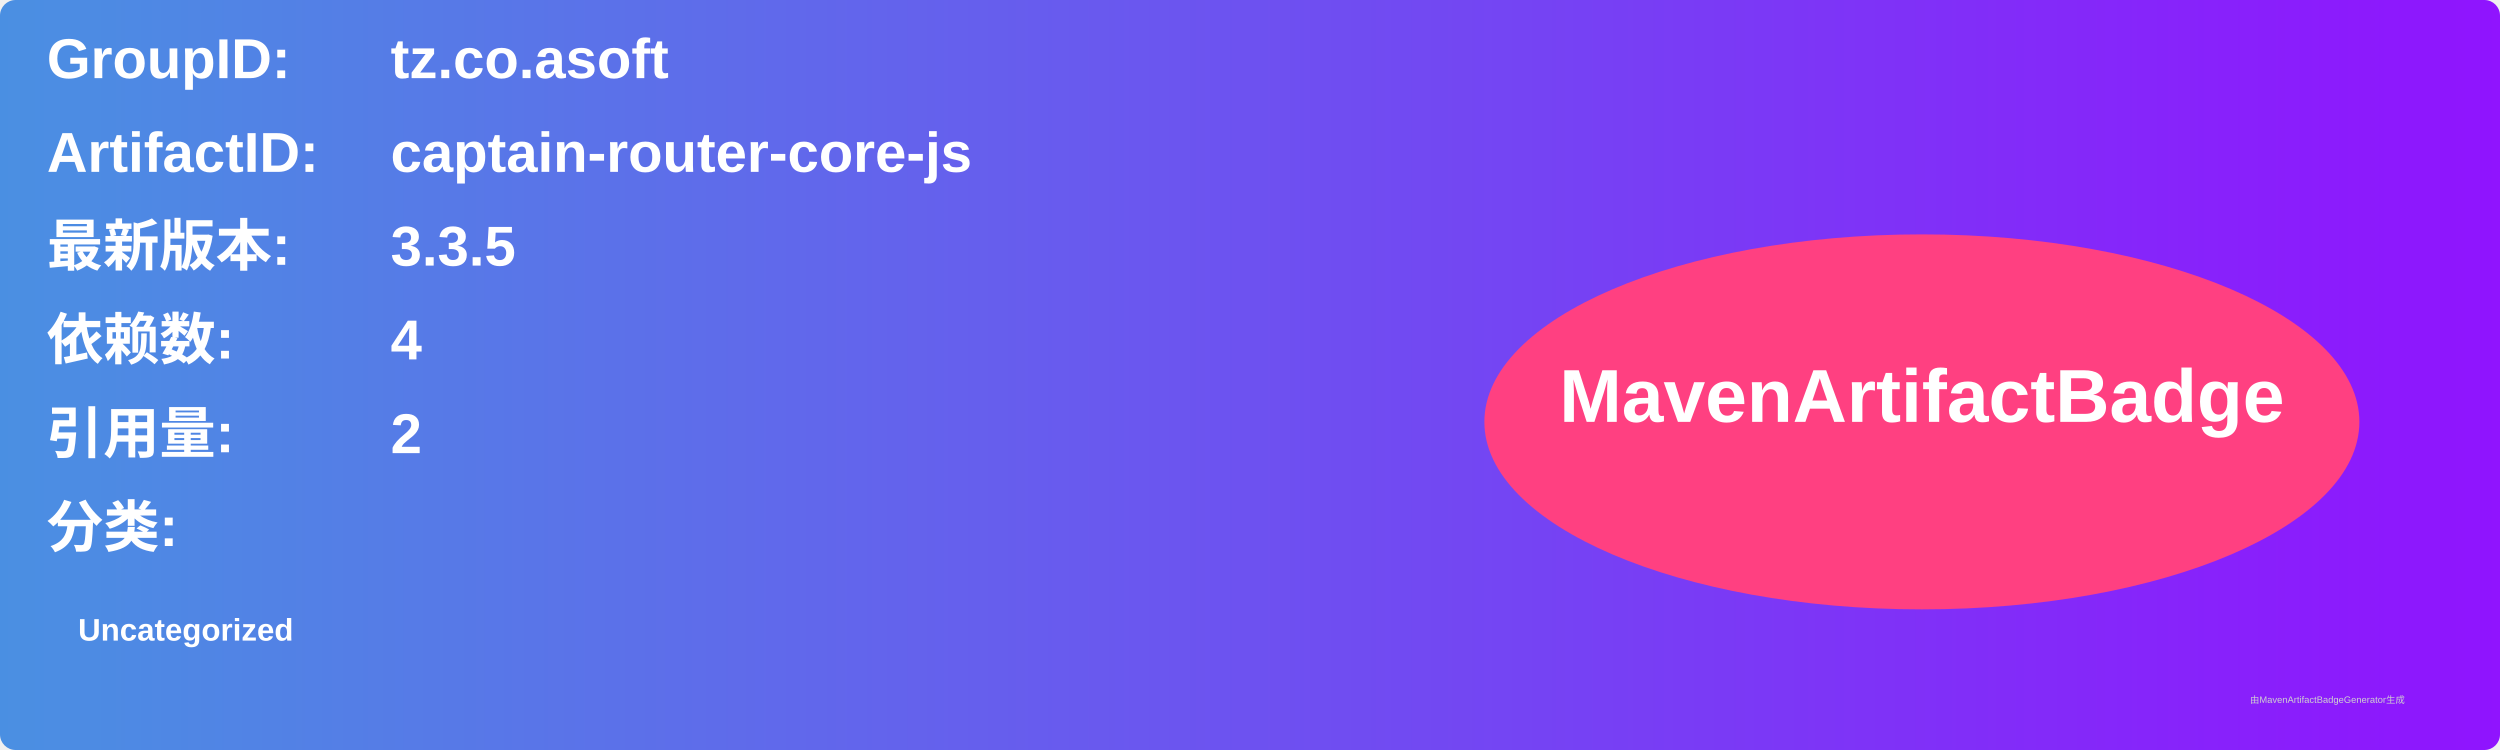
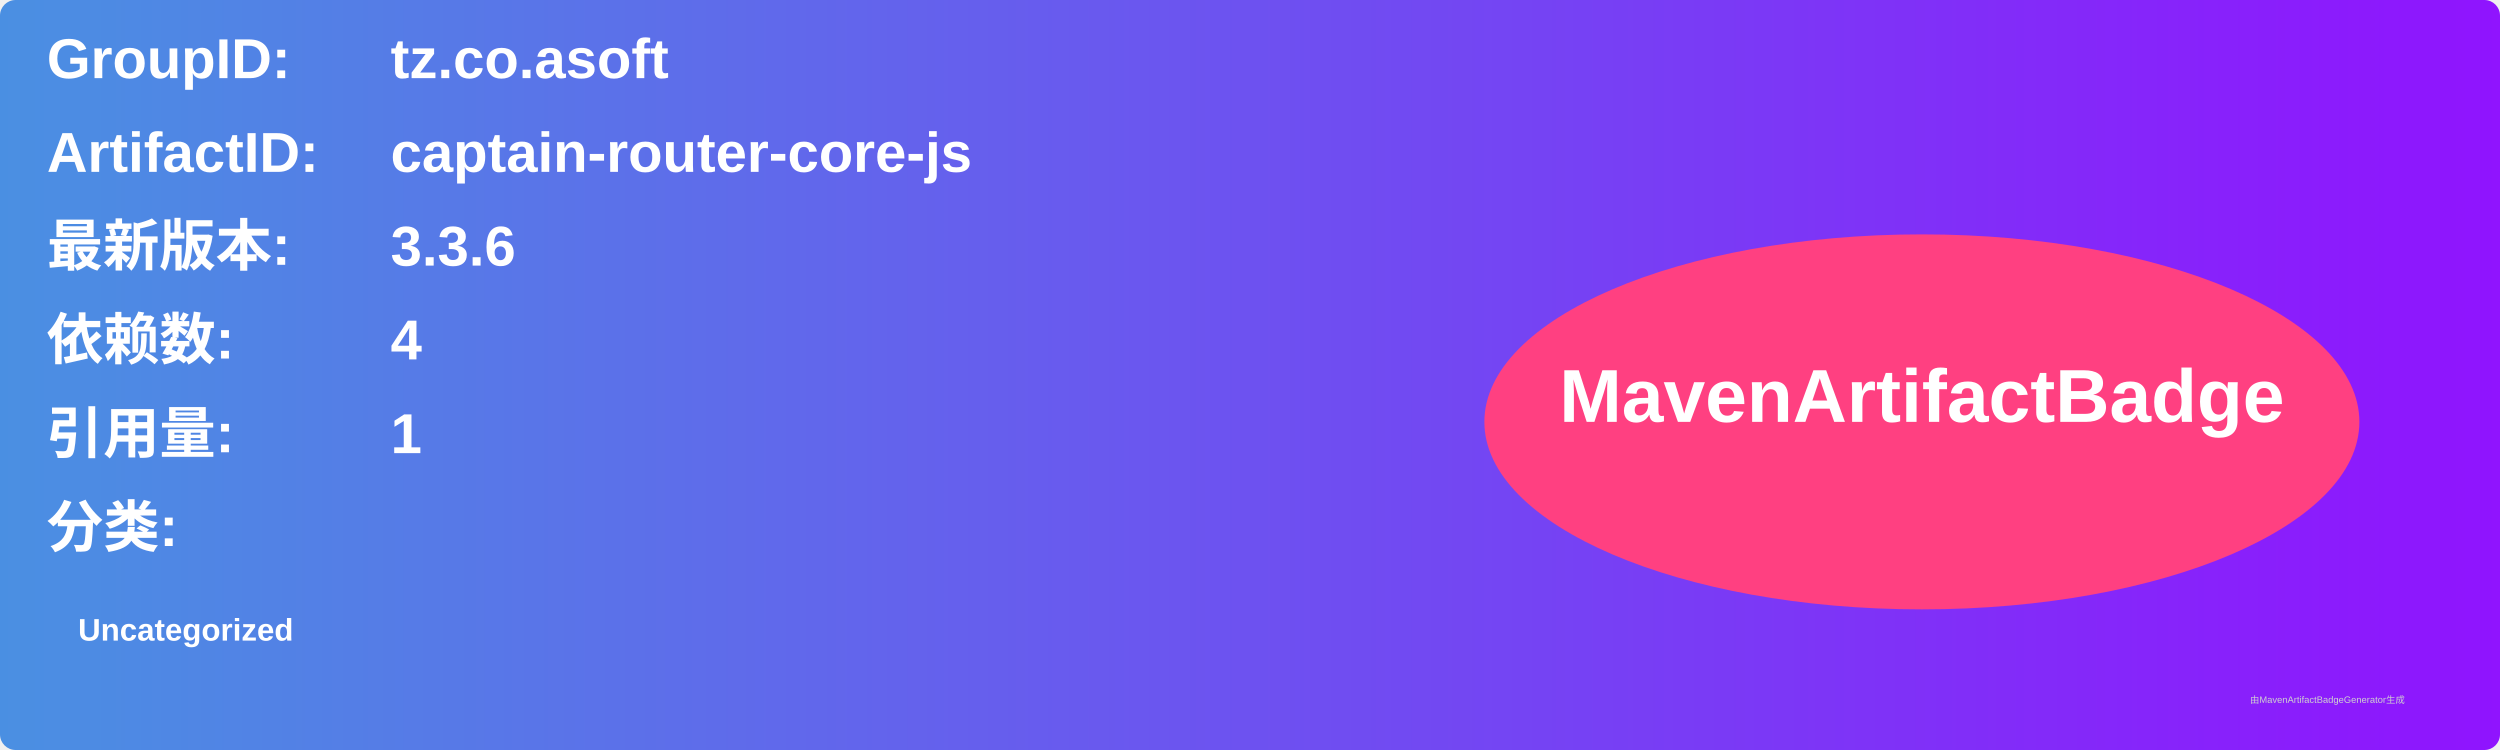
<svg xmlns="http://www.w3.org/2000/svg" width="800" height="240" viewBox="0 0 800 240">
  <linearGradient id="grad" x1="0%" y1="0%" x2="100%" y2="0%">
    <stop offset="0%" stop-color="#4a90e2" />
    <stop offset="100%" stop-color="#9013fe" />
  </linearGradient>
  <rect width="100%" height="100%" rx="5" ry="5" fill="url(#grad)" />
  <g transform="translate(15, 15)">
    <text x="0" y="10" font-family="Arial" font-size="18" fill="white" font-weight="bold" width="260">GroupID:</text>
    <text x="110" y="10" font-family="Arial" font-size="18" fill="white" font-weight="bold" width="460">tz.co.asoft</text>
    <text x="0" y="40" font-family="Arial" font-size="18" fill="white" font-weight="bold" width="260">ArtifactID:</text>
    <text x="110" y="40" font-family="Arial" font-size="18" fill="white" font-weight="bold" width="460">captain-router-core-js</text>
    <text x="0" y="70" font-family="Arial" font-size="18" fill="white" font-weight="bold">最新版本:</text>
    <text x="110" y="70" font-family="Arial" font-size="18" fill="white" font-weight="bold">
-       <tspan font-weight="bold">3.3.5</tspan>
+       <tspan font-weight="bold">3.3.6</tspan>
    </text>
    <text x="0" y="100" font-family="Arial" font-size="18" fill="white" font-weight="bold">依赖数: </text>
    <text x="110" y="100" font-family="Arial" font-size="18" fill="white">
      <tspan font-weight="bold">4</tspan>
    </text>
    <text x="0" y="130" font-family="Arial" font-size="18" fill="white" font-weight="bold">引用量: </text>
    <text x="110" y="130" font-family="Arial" font-size="18" fill="white">
-       <tspan font-weight="bold">2</tspan>
+       <tspan font-weight="bold">1</tspan>
    </text>
    <text x="0" y="160" font-family="Arial" font-size="18" fill="white" font-weight="bold">分类:</text>
    <text x="10" y="190" font-family="Arial" font-size="10" fill="white">
      <tspan font-weight="bold">Uncategorized</tspan>
    </text>
    <ellipse cx="600" cy="120" rx="140" ry="60" fill="#ff4081" />
    <text x="600" y="120" text-anchor="middle" font-family="Arial" font-size="24" fill="white" font-weight="bold">MavenArtifactBadge</text>
  </g>
  <text x="720" y="225" font-family="Arial" font-size="3" fill="#d0d0d0">由MavenArtifactBadgeGenerator生成</text>
</svg>
